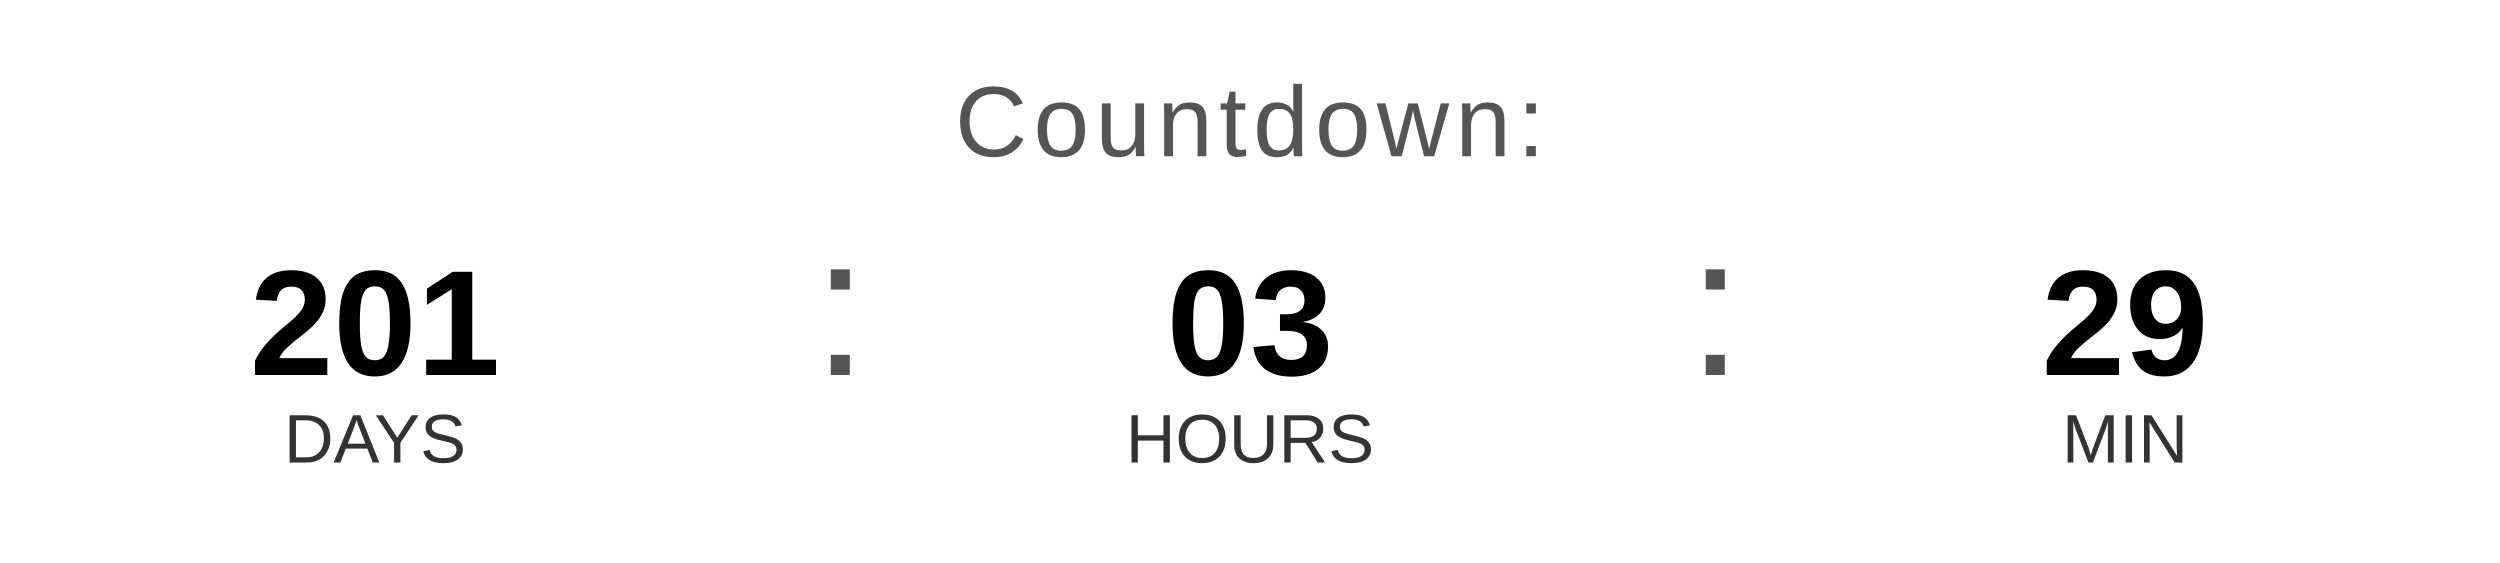
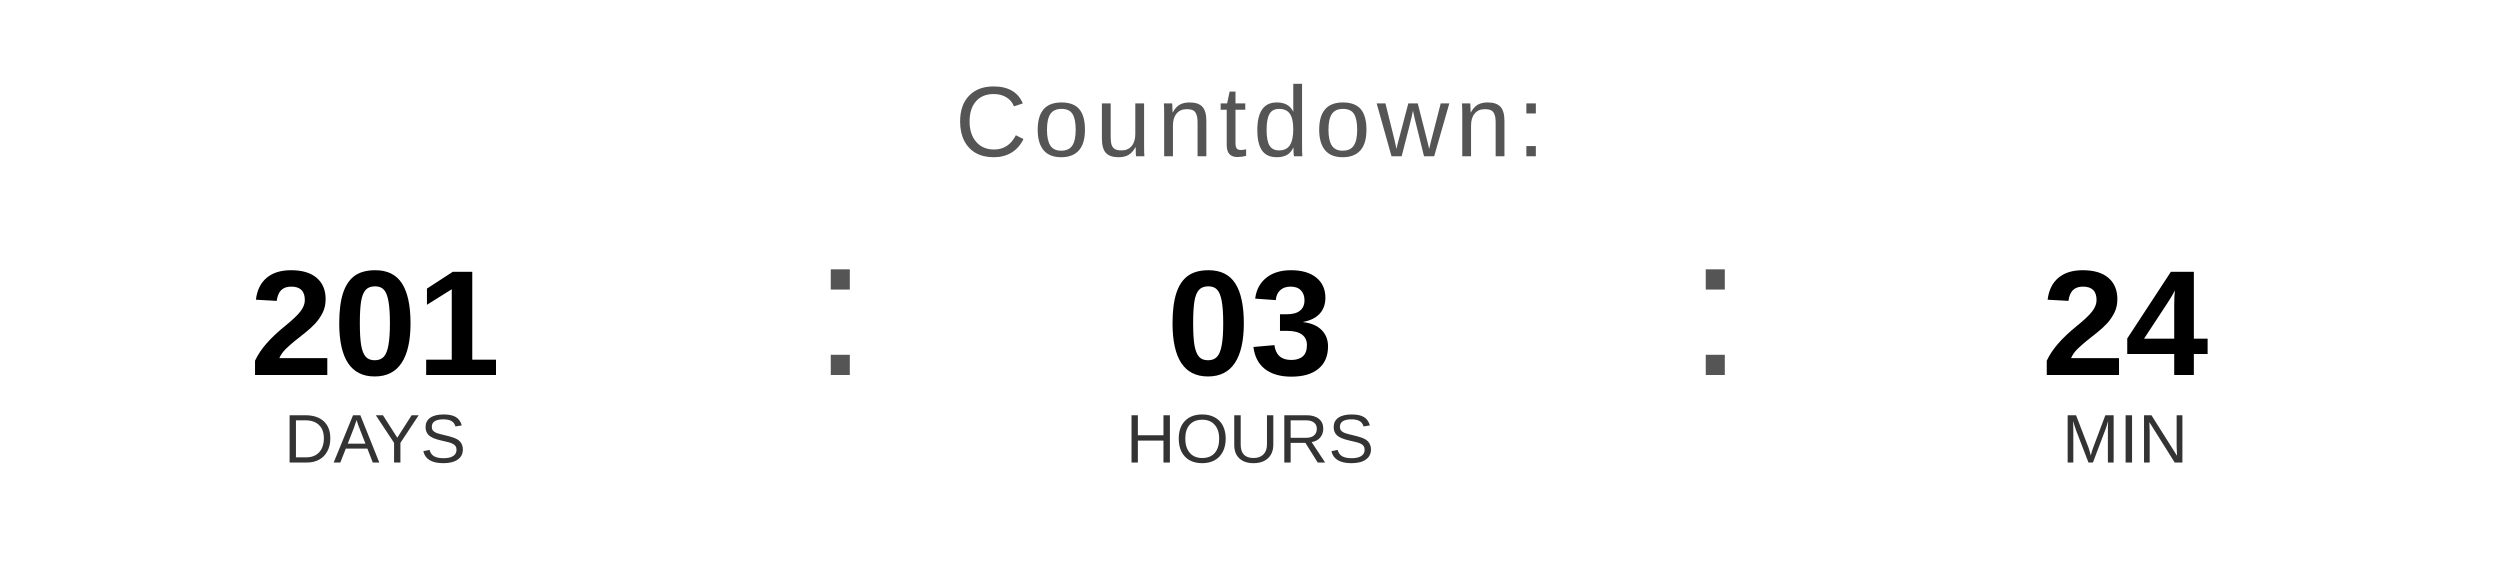
<svg xmlns="http://www.w3.org/2000/svg" width="400" height="90" viewBox="0 0 400 90">
  <text x="200" y="25" font-family="Arial, Helvetica, sans-serif" font-size="16" fill="#555555" text-anchor="middle" letter-spacing="1">
    Countdown:
  </text>
  <text x="60" y="60" font-family="Arial, Helvetica, sans-serif" font-size="24" font-weight="bold" fill="#000000" text-anchor="middle">201</text>
  <text x="60" y="74" font-family="Arial, Helvetica, sans-serif" font-size="11" fill="#333333" text-anchor="middle">DAYS</text>
  <text x="130" y="60" font-family="Arial, sans-serif" font-size="32" fill="#555555">:</text>
  <text x="200" y="60" font-family="Arial, Helvetica, sans-serif" font-size="24" font-weight="bold" fill="#000000" text-anchor="middle">03</text>
  <text x="200" y="74" font-family="Arial, Helvetica, sans-serif" font-size="11" fill="#333333" text-anchor="middle">HOURS</text>
  <text x="270" y="60" font-family="Arial, sans-serif" font-size="32" fill="#555555">:</text>
-   <text x="340" y="60" font-family="Arial, Helvetica, sans-serif" font-size="24" font-weight="bold" fill="#000000" text-anchor="middle">29</text>
+   <text x="340" y="60" font-family="Arial, Helvetica, sans-serif" font-size="24" font-weight="bold" fill="#000000" text-anchor="middle">24</text>
  <text x="340" y="74" font-family="Arial, Helvetica, sans-serif" font-size="11" fill="#333333" text-anchor="middle">MIN</text>
</svg>
